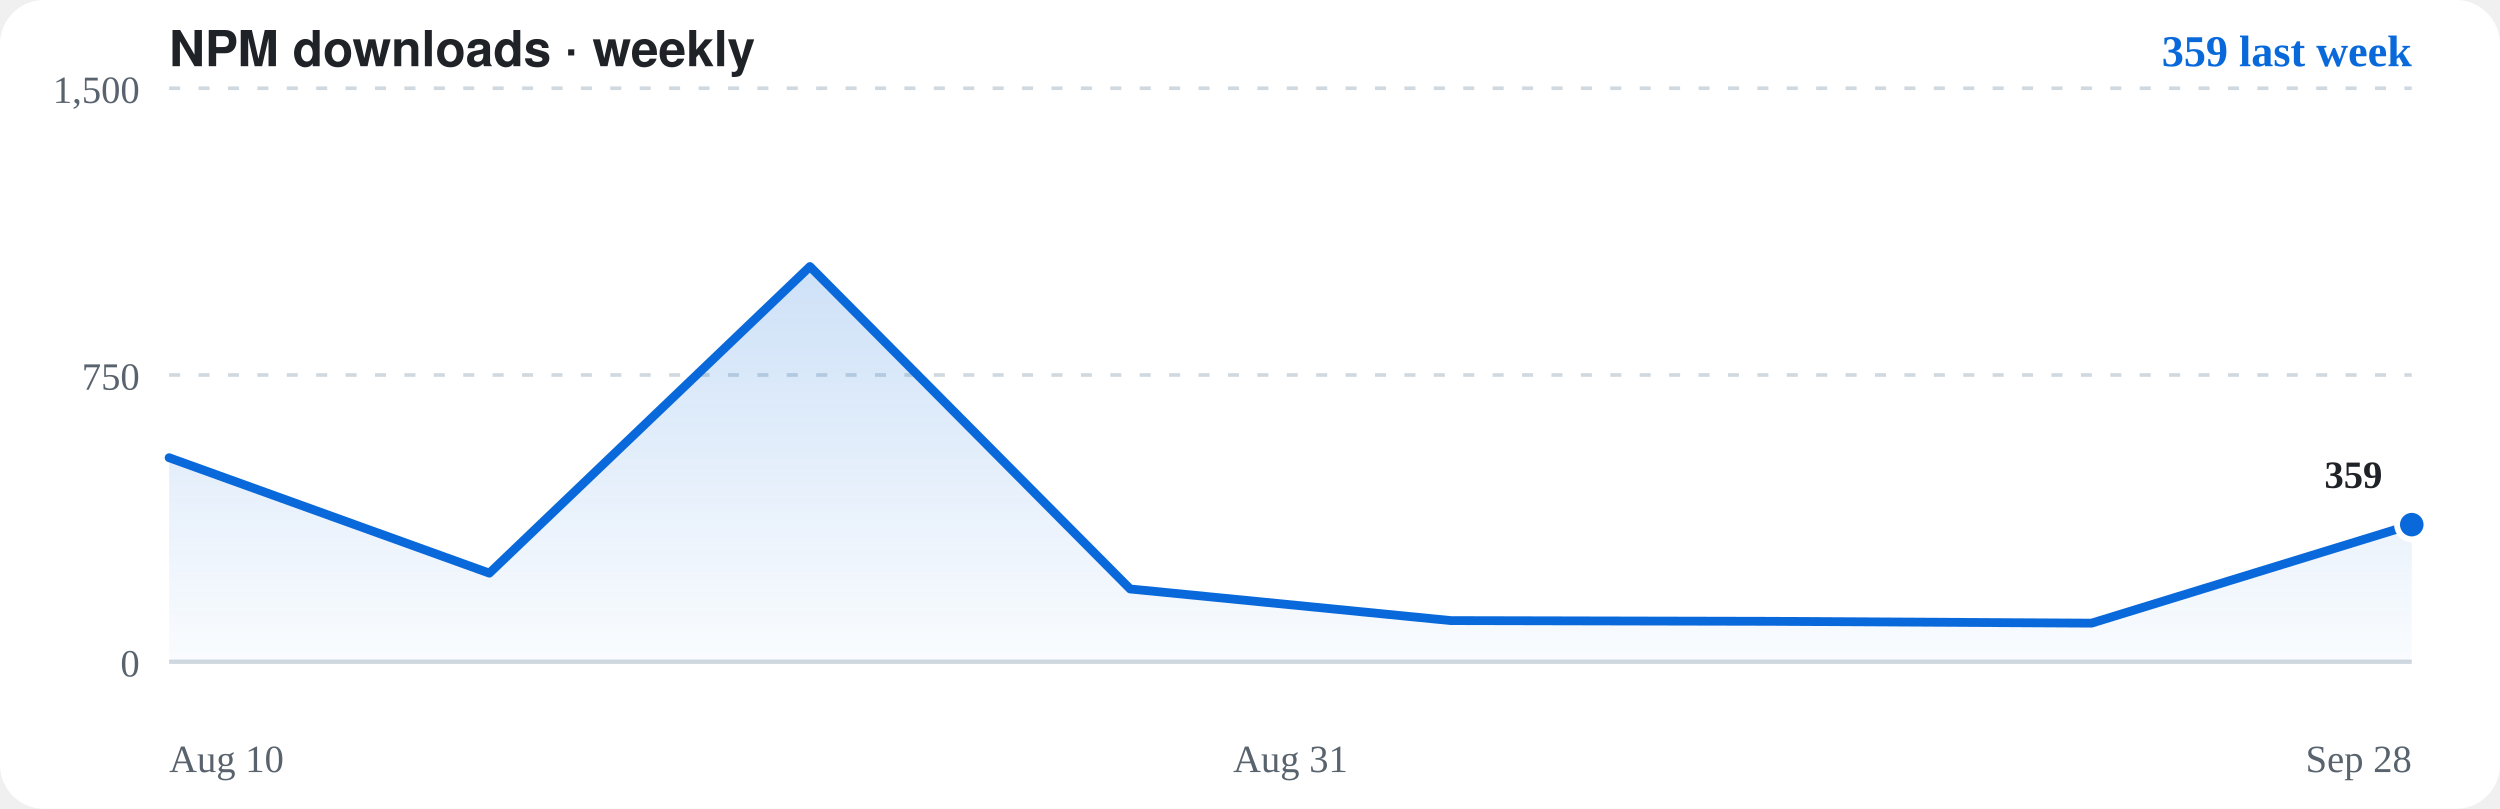
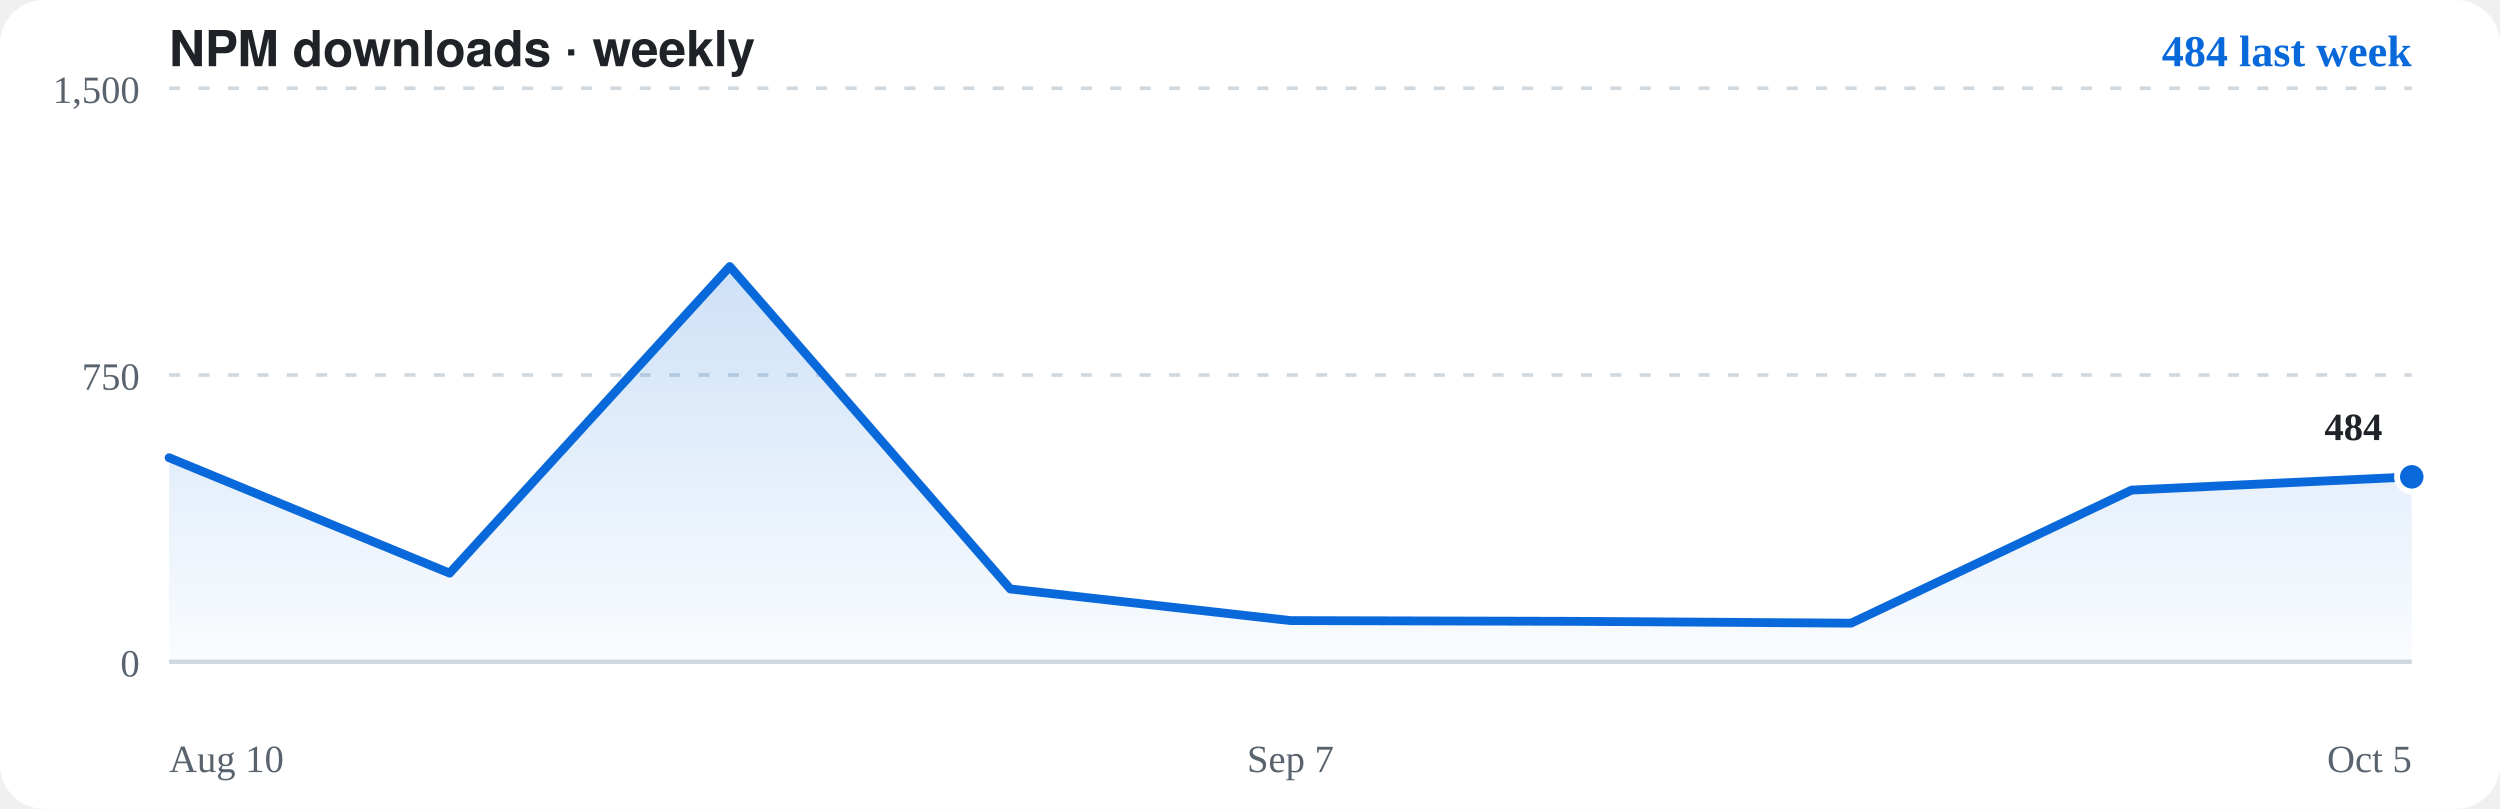
<svg xmlns="http://www.w3.org/2000/svg" viewBox="0 0 680 220" role="img" aria-label="NPM downloads for opencode-chromium, weekly">
  <rect width="680" height="220" rx="12" fill="#ffffff" />
  <text x="46" y="18" font-family="-apple-system,BlinkMacSystemFont,'Segoe UI',Helvetica,Arial,sans-serif" font-size="13.5" font-weight="700" fill="#1f2328">NPM downloads · weekly</text>
-   <text x="656" y="18" text-anchor="end" font-size="12" font-weight="600" fill="#0969da">359 last week</text>
+   <text x="656" y="18" text-anchor="end" font-size="12" font-weight="600" fill="#0969da">484 last week</text>
  <path d="M46,180.0H656" stroke="#d1d9e0" stroke-width="1.2" stroke-dasharray="none" fill="none" />
  <text x="38" y="184.0" text-anchor="end" font-size="10.5" fill="#59636e">0</text>
  <path d="M46,102.0H656" stroke="#d1d9e0" stroke-width="1" stroke-dasharray="3 5" fill="none" />
  <text x="38" y="106.0" text-anchor="end" font-size="10.5" fill="#59636e">750</text>
  <path d="M46,24.0H656" stroke="#d1d9e0" stroke-width="1" stroke-dasharray="3 5" fill="none" />
  <text x="38" y="28.0" text-anchor="end" font-size="10.5" fill="#59636e">1,500</text>
  <defs>
    <linearGradient id="area" x1="0" y1="0" x2="0" y2="1">
      <stop offset="0" stop-color="rgba(9,105,218,0.20)" />
      <stop offset="1" stop-color="rgba(9,105,218,0.02)" />
    </linearGradient>
  </defs>
-   <path d="M46.0,124.5 L133.1,155.9 L220.3,72.5 L307.4,160.2 L394.6,168.8 L481.7,169.0 L568.9,169.5 L656.0,142.7 L656.0,180.0 L46.0,180.0 Z" fill="url(#area)" stroke="none" />
-   <path d="M46.0,124.5 L133.1,155.9 L220.3,72.5 L307.4,160.2 L394.6,168.8 L481.7,169.0 L568.9,169.5 L656.0,142.7" stroke="#0969da" stroke-width="2.4" fill="none" stroke-linecap="round" stroke-linejoin="round" />
-   <circle cx="656.0" cy="142.7" r="4" fill="#0969da" stroke="#ffffff" stroke-width="1.6" />
-   <text x="648.0" y="132.7" text-anchor="end" font-size="10.5" font-weight="600" fill="#1f2328">359</text>
+   <path d="M46.0,124.5 L122.3,155.9 L198.5,72.5 L274.8,160.2 L351.0,168.8 L427.3,169.0 L503.5,169.5 L579.8,133.3 L656.0,129.7 L656.0,180.0 L46.0,180.0 Z" fill="url(#area)" stroke="none" />
+   <path d="M46.0,124.5 L122.3,155.9 L198.5,72.5 L274.8,160.2 L351.0,168.8 L427.3,169.0 L503.5,169.5 L579.8,133.3 L656.0,129.7" stroke="#0969da" stroke-width="2.4" fill="none" stroke-linecap="round" stroke-linejoin="round" />
+   <circle cx="656.0" cy="129.7" r="4" fill="#0969da" stroke="#ffffff" stroke-width="1.6" />
+   <text x="648.0" y="119.7" text-anchor="end" font-size="10.5" font-weight="600" fill="#1f2328">484</text>
  <text x="46" y="210" font-size="10.5" fill="#59636e">Aug 10</text>
-   <text x="351.0" y="210" text-anchor="middle" font-size="10.5" fill="#59636e">Aug 31</text>
-   <text x="656" y="210" text-anchor="end" font-size="10.5" fill="#59636e">Sep 28</text>
+   <text x="351.0" y="210" text-anchor="middle" font-size="10.5" fill="#59636e">Sep 7</text>
+   <text x="656" y="210" text-anchor="end" font-size="10.5" fill="#59636e">Oct 5</text>
</svg>
